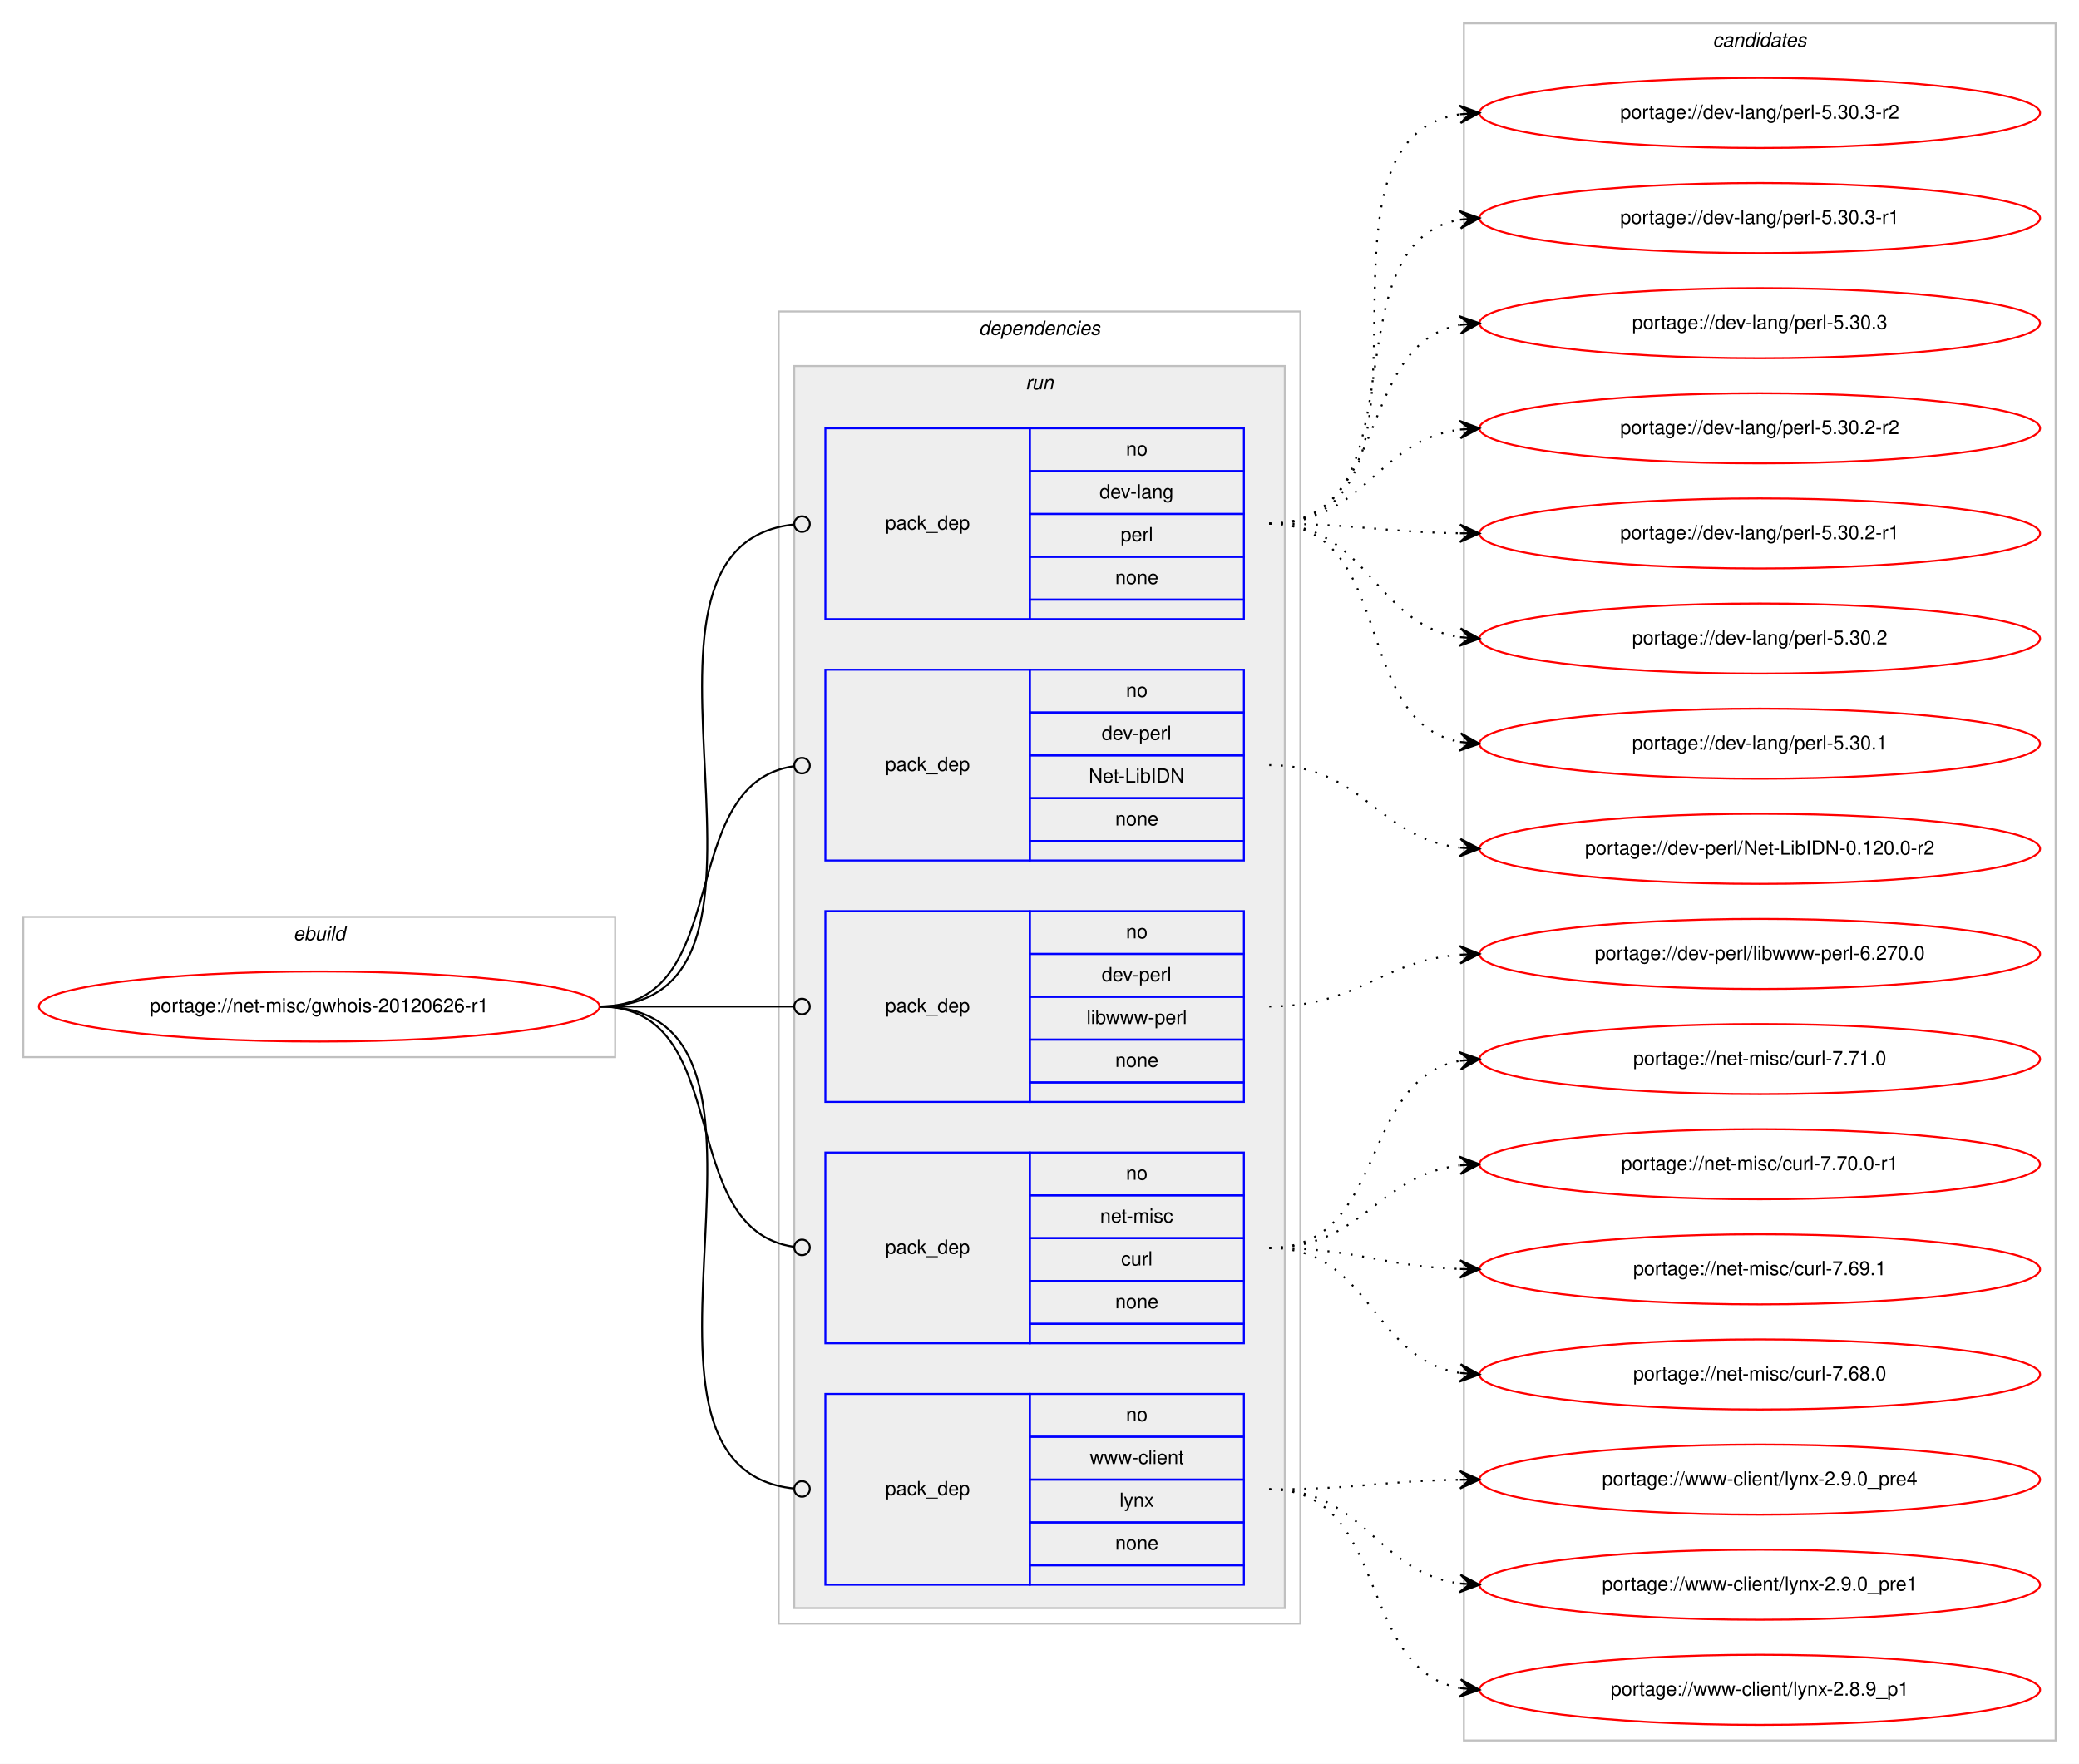
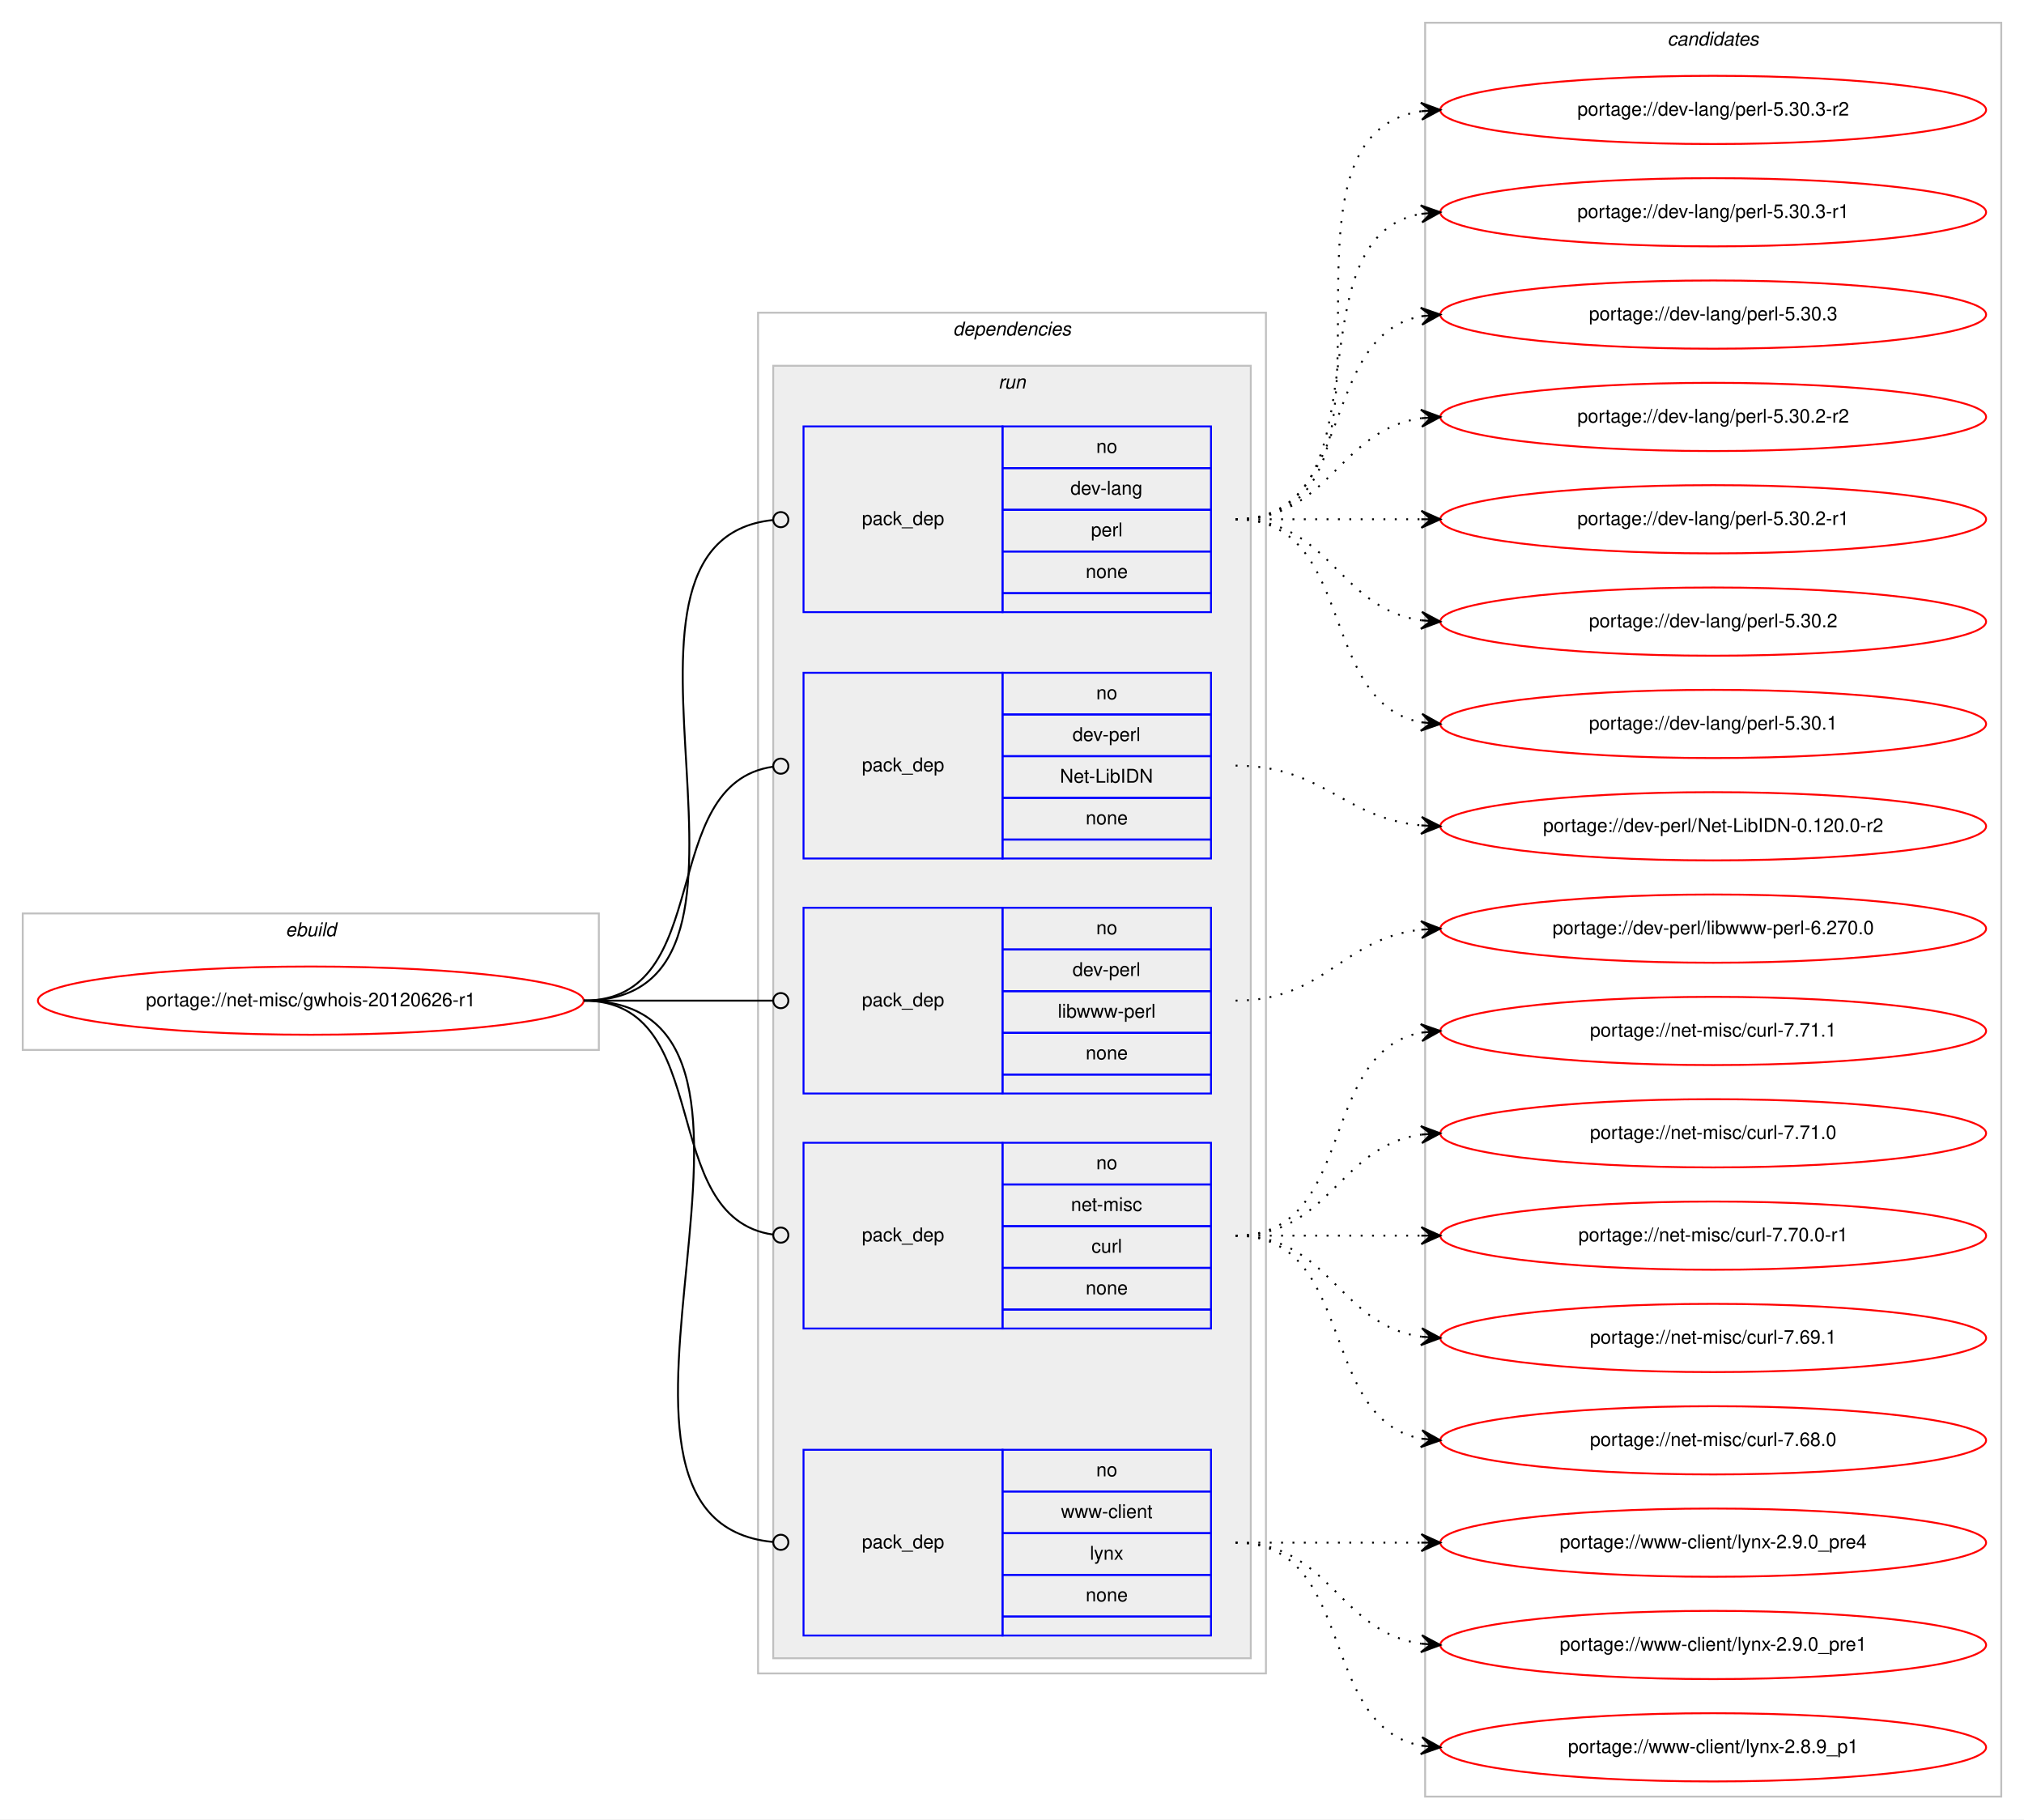
- <svg xmlns="http://www.w3.org/2000/svg" xmlns:xlink="http://www.w3.org/1999/xlink" width="1068pt" height="906pt" viewBox="0.00 0.00 1068.00 906.00">
-   <g id="graph0" class="graph" transform="scale(1 1) rotate(0) translate(4 902)">
-     <polygon fill="#ffffff" stroke="transparent" points="-4,4 -4,-902 1064,-902 1064,4 -4,4" />
+ <svg xmlns="http://www.w3.org/2000/svg" xmlns:xlink="http://www.w3.org/1999/xlink" width="1068pt" height="960pt" viewBox="0.00 0.00 1068.00 960.00">
+   <g id="graph0" class="graph" transform="scale(1 1) rotate(0) translate(4 956)">
+     <polygon fill="#ffffff" stroke="transparent" points="-4,4 -4,-956 1064,-956 1064,4 -4,4" />
    <g id="clust1" class="cluster">
-       <polygon fill="none" stroke="#c0c0c0" points="8,-359 8,-431 312,-431 312,-359 8,-359" />
-       <text text-anchor="start" x="146.663" y="-419" font-family="Helvetica,sans-Serif" font-style="italic" font-size="10.00" fill="#000000">ebuild</text>
+       <polygon fill="none" stroke="#c0c0c0" points="8,-402 8,-474 312,-474 312,-402 8,-402" />
+       <text text-anchor="start" x="146.663" y="-462" font-family="Helvetica,sans-Serif" font-style="italic" font-size="10.00" fill="#000000">ebuild</text>
    </g>
    <g id="clust2" class="cluster">
-       <polygon fill="none" stroke="#c0c0c0" points="396,-68 396,-742 664,-742 664,-68 396,-68" />
-       <text text-anchor="start" x="498.875" y="-730" font-family="Helvetica,sans-Serif" font-style="italic" font-size="10.00" fill="#000000">dependencies</text>
+       <polygon fill="none" stroke="#c0c0c0" points="396,-73 396,-791 664,-791 664,-73 396,-73" />
+       <text text-anchor="start" x="498.875" y="-779" font-family="Helvetica,sans-Serif" font-style="italic" font-size="10.00" fill="#000000">dependencies</text>
    </g>
    <g id="clust5" class="cluster">
-       <polygon fill="#eeeeee" stroke="#c0c0c0" points="404,-76 404,-714 656,-714 656,-76 404,-76" />
-       <text text-anchor="start" x="522.777" y="-702" font-family="Helvetica,sans-Serif" font-style="italic" font-size="10.00" fill="#000000">run</text>
+       <polygon fill="#eeeeee" stroke="#c0c0c0" points="404,-81 404,-763 656,-763 656,-81 404,-81" />
+       <text text-anchor="start" x="522.777" y="-751" font-family="Helvetica,sans-Serif" font-style="italic" font-size="10.00" fill="#000000">run</text>
    </g>
    <g id="clust11" class="cluster">
-       <polygon fill="none" stroke="#c0c0c0" points="748,-8 748,-890 1052,-890 1052,-8 748,-8" />
-       <text text-anchor="start" x="875.824" y="-878" font-family="Helvetica,sans-Serif" font-style="italic" font-size="10.00" fill="#000000">candidates</text>
+       <polygon fill="none" stroke="#c0c0c0" points="748,-8 748,-944 1052,-944 1052,-8 748,-8" />
+       <text text-anchor="start" x="875.824" y="-932" font-family="Helvetica,sans-Serif" font-style="italic" font-size="10.00" fill="#000000">candidates</text>
    </g>
    <g id="node1" class="node">
      <g id="a_node1">
        <a xlink:href="../net-misc/gwhois-20120626-r1.svg" xlink:title="portage://net-misc/gwhois-20120626-r1">
-           <ellipse fill="none" stroke="#ff0000" cx="160" cy="-385" rx="144" ry="18" />
-           <text text-anchor="middle" x="160" y="-382" font-family="Helvetica,sans-Serif" font-size="10.00" fill="#000000">portage://net-misc/gwhois-20120626-r1</text>
+           <ellipse fill="none" stroke="#ff0000" cx="160" cy="-428" rx="144" ry="18" />
+           <text text-anchor="middle" x="160" y="-425" font-family="Helvetica,sans-Serif" font-size="10.00" fill="#000000">portage://net-misc/gwhois-20120626-r1</text>
        </a>
      </g>
    </g>
    <g id="node2" class="node">
-       <polygon fill="none" stroke="#0000ff" points="420,-584 420,-682 525,-682 525,-584 420,-584" />
-       <text text-anchor="start" x="450.823" y="-630" font-family="Helvetica,sans-Serif" font-size="10.00" fill="#000000">pack_dep</text>
-       <polygon fill="none" stroke="#0000ff" points="525,-660 525,-682 635,-682 635,-660 525,-660" />
-       <text text-anchor="start" x="574.441" y="-668" font-family="Helvetica,sans-Serif" font-size="10.00" fill="#000000">no</text>
-       <polygon fill="none" stroke="#0000ff" points="525,-638 525,-660 635,-660 635,-638 525,-638" />
-       <text text-anchor="start" x="560.828" y="-646" font-family="Helvetica,sans-Serif" font-size="10.00" fill="#000000">dev-lang</text>
-       <polygon fill="none" stroke="#0000ff" points="525,-616 525,-638 635,-638 635,-616 525,-616" />
-       <text text-anchor="start" x="571.667" y="-624" font-family="Helvetica,sans-Serif" font-size="10.00" fill="#000000">perl</text>
-       <polygon fill="none" stroke="#0000ff" points="525,-594 525,-616 635,-616 635,-594 525,-594" />
-       <text text-anchor="start" x="568.882" y="-602" font-family="Helvetica,sans-Serif" font-size="10.00" fill="#000000">none</text>
-       <polygon fill="none" stroke="#0000ff" points="525,-584 525,-594 635,-594 635,-584 525,-584" />
+       <polygon fill="none" stroke="#0000ff" points="420,-633 420,-731 525,-731 525,-633 420,-633" />
+       <text text-anchor="start" x="450.823" y="-679" font-family="Helvetica,sans-Serif" font-size="10.00" fill="#000000">pack_dep</text>
+       <polygon fill="none" stroke="#0000ff" points="525,-709 525,-731 635,-731 635,-709 525,-709" />
+       <text text-anchor="start" x="574.441" y="-717" font-family="Helvetica,sans-Serif" font-size="10.00" fill="#000000">no</text>
+       <polygon fill="none" stroke="#0000ff" points="525,-687 525,-709 635,-709 635,-687 525,-687" />
+       <text text-anchor="start" x="560.828" y="-695" font-family="Helvetica,sans-Serif" font-size="10.00" fill="#000000">dev-lang</text>
+       <polygon fill="none" stroke="#0000ff" points="525,-665 525,-687 635,-687 635,-665 525,-665" />
+       <text text-anchor="start" x="571.667" y="-673" font-family="Helvetica,sans-Serif" font-size="10.00" fill="#000000">perl</text>
+       <polygon fill="none" stroke="#0000ff" points="525,-643 525,-665 635,-665 635,-643 525,-643" />
+       <text text-anchor="start" x="568.882" y="-651" font-family="Helvetica,sans-Serif" font-size="10.00" fill="#000000">none</text>
+       <polygon fill="none" stroke="#0000ff" points="525,-633 525,-643 635,-643 635,-633 525,-633" />
    </g>
    <g id="edge1" class="edge">
-       <path fill="none" stroke="#000000" d="M304,-385C421.403,-385 297.849,-621.511 403.957,-632.598" />
-       <ellipse fill="none" stroke="#000000" cx="408.005" cy="-632.8" rx="4" ry="4" />
+       <path fill="none" stroke="#000000" d="M304,-428C423.795,-428 295.625,-670.233 403.797,-681.588" />
+       <ellipse fill="none" stroke="#000000" cx="408.005" cy="-681.799" rx="4" ry="4" />
    </g>
    <g id="node3" class="node">
-       <polygon fill="none" stroke="#0000ff" points="420,-460 420,-558 525,-558 525,-460 420,-460" />
-       <text text-anchor="start" x="450.823" y="-506" font-family="Helvetica,sans-Serif" font-size="10.00" fill="#000000">pack_dep</text>
-       <polygon fill="none" stroke="#0000ff" points="525,-536 525,-558 635,-558 635,-536 525,-536" />
-       <text text-anchor="start" x="574.441" y="-544" font-family="Helvetica,sans-Serif" font-size="10.00" fill="#000000">no</text>
-       <polygon fill="none" stroke="#0000ff" points="525,-514 525,-536 635,-536 635,-514 525,-514" />
-       <text text-anchor="start" x="561.943" y="-522" font-family="Helvetica,sans-Serif" font-size="10.00" fill="#000000">dev-perl</text>
-       <polygon fill="none" stroke="#0000ff" points="525,-492 525,-514 635,-514 635,-492 525,-492" />
-       <text text-anchor="start" x="555.28" y="-500" font-family="Helvetica,sans-Serif" font-size="10.00" fill="#000000">Net-LibIDN</text>
-       <polygon fill="none" stroke="#0000ff" points="525,-470 525,-492 635,-492 635,-470 525,-470" />
-       <text text-anchor="start" x="568.882" y="-478" font-family="Helvetica,sans-Serif" font-size="10.00" fill="#000000">none</text>
-       <polygon fill="none" stroke="#0000ff" points="525,-460 525,-470 635,-470 635,-460 525,-460" />
+       <polygon fill="none" stroke="#0000ff" points="420,-503 420,-601 525,-601 525,-503 420,-503" />
+       <text text-anchor="start" x="450.823" y="-549" font-family="Helvetica,sans-Serif" font-size="10.00" fill="#000000">pack_dep</text>
+       <polygon fill="none" stroke="#0000ff" points="525,-579 525,-601 635,-601 635,-579 525,-579" />
+       <text text-anchor="start" x="574.441" y="-587" font-family="Helvetica,sans-Serif" font-size="10.00" fill="#000000">no</text>
+       <polygon fill="none" stroke="#0000ff" points="525,-557 525,-579 635,-579 635,-557 525,-557" />
+       <text text-anchor="start" x="561.943" y="-565" font-family="Helvetica,sans-Serif" font-size="10.00" fill="#000000">dev-perl</text>
+       <polygon fill="none" stroke="#0000ff" points="525,-535 525,-557 635,-557 635,-535 525,-535" />
+       <text text-anchor="start" x="555.28" y="-543" font-family="Helvetica,sans-Serif" font-size="10.00" fill="#000000">Net-LibIDN</text>
+       <polygon fill="none" stroke="#0000ff" points="525,-513 525,-535 635,-535 635,-513 525,-513" />
+       <text text-anchor="start" x="568.882" y="-521" font-family="Helvetica,sans-Serif" font-size="10.00" fill="#000000">none</text>
+       <polygon fill="none" stroke="#0000ff" points="525,-503 525,-513 635,-513 635,-503 525,-503" />
    </g>
    <g id="edge2" class="edge">
-       <path fill="none" stroke="#000000" d="M304,-385C374.229,-385 341.728,-499.502 403.932,-508.447" />
-       <ellipse fill="none" stroke="#000000" cx="408.009" cy="-508.726" rx="4" ry="4" />
+       <path fill="none" stroke="#000000" d="M304,-428C374.229,-428 341.728,-542.502 403.932,-551.447" />
+       <ellipse fill="none" stroke="#000000" cx="408.009" cy="-551.726" rx="4" ry="4" />
    </g>
    <g id="node4" class="node">
-       <polygon fill="none" stroke="#0000ff" points="420,-336 420,-434 525,-434 525,-336 420,-336" />
-       <text text-anchor="start" x="450.823" y="-382" font-family="Helvetica,sans-Serif" font-size="10.00" fill="#000000">pack_dep</text>
-       <polygon fill="none" stroke="#0000ff" points="525,-412 525,-434 635,-434 635,-412 525,-412" />
-       <text text-anchor="start" x="574.441" y="-420" font-family="Helvetica,sans-Serif" font-size="10.00" fill="#000000">no</text>
-       <polygon fill="none" stroke="#0000ff" points="525,-390 525,-412 635,-412 635,-390 525,-390" />
-       <text text-anchor="start" x="561.943" y="-398" font-family="Helvetica,sans-Serif" font-size="10.00" fill="#000000">dev-perl</text>
-       <polygon fill="none" stroke="#0000ff" points="525,-368 525,-390 635,-390 635,-368 525,-368" />
-       <text text-anchor="start" x="554.176" y="-376" font-family="Helvetica,sans-Serif" font-size="10.00" fill="#000000">libwww-perl</text>
-       <polygon fill="none" stroke="#0000ff" points="525,-346 525,-368 635,-368 635,-346 525,-346" />
-       <text text-anchor="start" x="568.882" y="-354" font-family="Helvetica,sans-Serif" font-size="10.00" fill="#000000">none</text>
-       <polygon fill="none" stroke="#0000ff" points="525,-336 525,-346 635,-346 635,-336 525,-336" />
+       <polygon fill="none" stroke="#0000ff" points="420,-379 420,-477 525,-477 525,-379 420,-379" />
+       <text text-anchor="start" x="450.823" y="-425" font-family="Helvetica,sans-Serif" font-size="10.00" fill="#000000">pack_dep</text>
+       <polygon fill="none" stroke="#0000ff" points="525,-455 525,-477 635,-477 635,-455 525,-455" />
+       <text text-anchor="start" x="574.441" y="-463" font-family="Helvetica,sans-Serif" font-size="10.00" fill="#000000">no</text>
+       <polygon fill="none" stroke="#0000ff" points="525,-433 525,-455 635,-455 635,-433 525,-433" />
+       <text text-anchor="start" x="561.943" y="-441" font-family="Helvetica,sans-Serif" font-size="10.00" fill="#000000">dev-perl</text>
+       <polygon fill="none" stroke="#0000ff" points="525,-411 525,-433 635,-433 635,-411 525,-411" />
+       <text text-anchor="start" x="554.176" y="-419" font-family="Helvetica,sans-Serif" font-size="10.00" fill="#000000">libwww-perl</text>
+       <polygon fill="none" stroke="#0000ff" points="525,-389 525,-411 635,-411 635,-389 525,-389" />
+       <text text-anchor="start" x="568.882" y="-397" font-family="Helvetica,sans-Serif" font-size="10.00" fill="#000000">none</text>
+       <polygon fill="none" stroke="#0000ff" points="525,-379 525,-389 635,-389 635,-379 525,-379" />
    </g>
    <g id="edge3" class="edge">
-       <path fill="none" stroke="#000000" d="M304,-385C349.188,-385 362.47,-385 403.919,-385" />
-       <ellipse fill="none" stroke="#000000" cx="408" cy="-385" rx="4" ry="4" />
+       <path fill="none" stroke="#000000" d="M304,-428C349.188,-428 362.47,-428 403.919,-428" />
+       <ellipse fill="none" stroke="#000000" cx="408" cy="-428" rx="4" ry="4" />
    </g>
    <g id="node5" class="node">
-       <polygon fill="none" stroke="#0000ff" points="420,-212 420,-310 525,-310 525,-212 420,-212" />
-       <text text-anchor="start" x="450.823" y="-258" font-family="Helvetica,sans-Serif" font-size="10.00" fill="#000000">pack_dep</text>
-       <polygon fill="none" stroke="#0000ff" points="525,-288 525,-310 635,-310 635,-288 525,-288" />
-       <text text-anchor="start" x="574.441" y="-296" font-family="Helvetica,sans-Serif" font-size="10.00" fill="#000000">no</text>
-       <polygon fill="none" stroke="#0000ff" points="525,-266 525,-288 635,-288 635,-266 525,-266" />
-       <text text-anchor="start" x="561.113" y="-274" font-family="Helvetica,sans-Serif" font-size="10.00" fill="#000000">net-misc</text>
-       <polygon fill="none" stroke="#0000ff" points="525,-244 525,-266 635,-266 635,-244 525,-244" />
-       <text text-anchor="start" x="571.947" y="-252" font-family="Helvetica,sans-Serif" font-size="10.00" fill="#000000">curl</text>
-       <polygon fill="none" stroke="#0000ff" points="525,-222 525,-244 635,-244 635,-222 525,-222" />
-       <text text-anchor="start" x="568.882" y="-230" font-family="Helvetica,sans-Serif" font-size="10.00" fill="#000000">none</text>
-       <polygon fill="none" stroke="#0000ff" points="525,-212 525,-222 635,-222 635,-212 525,-212" />
+       <polygon fill="none" stroke="#0000ff" points="420,-255 420,-353 525,-353 525,-255 420,-255" />
+       <text text-anchor="start" x="450.823" y="-301" font-family="Helvetica,sans-Serif" font-size="10.00" fill="#000000">pack_dep</text>
+       <polygon fill="none" stroke="#0000ff" points="525,-331 525,-353 635,-353 635,-331 525,-331" />
+       <text text-anchor="start" x="574.441" y="-339" font-family="Helvetica,sans-Serif" font-size="10.00" fill="#000000">no</text>
+       <polygon fill="none" stroke="#0000ff" points="525,-309 525,-331 635,-331 635,-309 525,-309" />
+       <text text-anchor="start" x="561.113" y="-317" font-family="Helvetica,sans-Serif" font-size="10.00" fill="#000000">net-misc</text>
+       <polygon fill="none" stroke="#0000ff" points="525,-287 525,-309 635,-309 635,-287 525,-287" />
+       <text text-anchor="start" x="571.947" y="-295" font-family="Helvetica,sans-Serif" font-size="10.00" fill="#000000">curl</text>
+       <polygon fill="none" stroke="#0000ff" points="525,-265 525,-287 635,-287 635,-265 525,-265" />
+       <text text-anchor="start" x="568.882" y="-273" font-family="Helvetica,sans-Serif" font-size="10.00" fill="#000000">none</text>
+       <polygon fill="none" stroke="#0000ff" points="525,-255 525,-265 635,-265 635,-255 525,-255" />
    </g>
    <g id="edge4" class="edge">
-       <path fill="none" stroke="#000000" d="M304,-385C374.229,-385 341.728,-270.498 403.932,-261.553" />
-       <ellipse fill="none" stroke="#000000" cx="408.009" cy="-261.274" rx="4" ry="4" />
+       <path fill="none" stroke="#000000" d="M304,-428C374.229,-428 341.728,-313.498 403.932,-304.553" />
+       <ellipse fill="none" stroke="#000000" cx="408.009" cy="-304.274" rx="4" ry="4" />
    </g>
    <g id="node6" class="node">
-       <polygon fill="none" stroke="#0000ff" points="420,-88 420,-186 525,-186 525,-88 420,-88" />
-       <text text-anchor="start" x="450.823" y="-134" font-family="Helvetica,sans-Serif" font-size="10.00" fill="#000000">pack_dep</text>
-       <polygon fill="none" stroke="#0000ff" points="525,-164 525,-186 635,-186 635,-164 525,-164" />
-       <text text-anchor="start" x="574.441" y="-172" font-family="Helvetica,sans-Serif" font-size="10.00" fill="#000000">no</text>
-       <polygon fill="none" stroke="#0000ff" points="525,-142 525,-164 635,-164 635,-142 525,-142" />
-       <text text-anchor="start" x="555.84" y="-150" font-family="Helvetica,sans-Serif" font-size="10.00" fill="#000000">www-client</text>
-       <polygon fill="none" stroke="#0000ff" points="525,-120 525,-142 635,-142 635,-120 525,-120" />
-       <text text-anchor="start" x="571.111" y="-128" font-family="Helvetica,sans-Serif" font-size="10.00" fill="#000000">lynx</text>
-       <polygon fill="none" stroke="#0000ff" points="525,-98 525,-120 635,-120 635,-98 525,-98" />
-       <text text-anchor="start" x="568.882" y="-106" font-family="Helvetica,sans-Serif" font-size="10.00" fill="#000000">none</text>
-       <polygon fill="none" stroke="#0000ff" points="525,-88 525,-98 635,-98 635,-88 525,-88" />
+       <polygon fill="none" stroke="#0000ff" points="420,-93 420,-191 525,-191 525,-93 420,-93" />
+       <text text-anchor="start" x="450.823" y="-139" font-family="Helvetica,sans-Serif" font-size="10.00" fill="#000000">pack_dep</text>
+       <polygon fill="none" stroke="#0000ff" points="525,-169 525,-191 635,-191 635,-169 525,-169" />
+       <text text-anchor="start" x="574.441" y="-177" font-family="Helvetica,sans-Serif" font-size="10.00" fill="#000000">no</text>
+       <polygon fill="none" stroke="#0000ff" points="525,-147 525,-169 635,-169 635,-147 525,-147" />
+       <text text-anchor="start" x="555.84" y="-155" font-family="Helvetica,sans-Serif" font-size="10.00" fill="#000000">www-client</text>
+       <polygon fill="none" stroke="#0000ff" points="525,-125 525,-147 635,-147 635,-125 525,-125" />
+       <text text-anchor="start" x="571.111" y="-133" font-family="Helvetica,sans-Serif" font-size="10.00" fill="#000000">lynx</text>
+       <polygon fill="none" stroke="#0000ff" points="525,-103 525,-125 635,-125 635,-103 525,-103" />
+       <text text-anchor="start" x="568.882" y="-111" font-family="Helvetica,sans-Serif" font-size="10.00" fill="#000000">none</text>
+       <polygon fill="none" stroke="#0000ff" points="525,-93 525,-103 635,-103 635,-93 525,-93" />
    </g>
    <g id="edge5" class="edge">
-       <path fill="none" stroke="#000000" d="M304,-385C421.403,-385 297.849,-148.489 403.957,-137.402" />
-       <ellipse fill="none" stroke="#000000" cx="408.005" cy="-137.2" rx="4" ry="4" />
+       <path fill="none" stroke="#000000" d="M304,-428C436.953,-428 283.026,-154.157 403.652,-142.39" />
+       <ellipse fill="none" stroke="#000000" cx="408.004" cy="-142.187" rx="4" ry="4" />
    </g>
    <g id="node7" class="node">
      <g id="a_node7">
        <a xlink:href="../dev-lang/perl-5.30.3-r2.svg" xlink:title="portage://dev-lang/perl-5.30.3-r2">
-           <ellipse fill="none" stroke="#ff0000" cx="900" cy="-844" rx="144" ry="18" />
-           <text text-anchor="middle" x="900" y="-841" font-family="Helvetica,sans-Serif" font-size="10.00" fill="#000000">portage://dev-lang/perl-5.30.3-r2</text>
+           <ellipse fill="none" stroke="#ff0000" cx="900" cy="-898" rx="144" ry="18" />
+           <text text-anchor="middle" x="900" y="-895" font-family="Helvetica,sans-Serif" font-size="10.00" fill="#000000">portage://dev-lang/perl-5.30.3-r2</text>
        </a>
      </g>
    </g>
    <g id="edge6" class="edge">
-       <path fill="none" stroke="#000000" stroke-dasharray="1,5" d="M648,-633C749.748,-633 657.429,-829.823 745.91,-843.277" />
-       <polygon fill="#000000" stroke="#000000" points="756,-844 745.704,-847.774 751.013,-843.643 746.026,-843.285 746.026,-843.285 746.026,-843.285 751.013,-843.643 746.347,-838.797 756,-844 756,-844" />
+       <path fill="none" stroke="#000000" stroke-dasharray="1,5" d="M648,-682C751.768,-682 655.516,-883.894 746.001,-897.301" />
+       <polygon fill="#000000" stroke="#000000" points="756,-898 745.711,-901.792 751.012,-897.652 746.024,-897.303 746.024,-897.303 746.024,-897.303 751.012,-897.652 746.338,-892.814 756,-898 756,-898" />
    </g>
    <g id="node8" class="node">
      <g id="a_node8">
        <a xlink:href="../dev-lang/perl-5.30.3-r1.svg" xlink:title="portage://dev-lang/perl-5.30.3-r1">
-           <ellipse fill="none" stroke="#ff0000" cx="900" cy="-790" rx="144" ry="18" />
-           <text text-anchor="middle" x="900" y="-787" font-family="Helvetica,sans-Serif" font-size="10.00" fill="#000000">portage://dev-lang/perl-5.30.3-r1</text>
+           <ellipse fill="none" stroke="#ff0000" cx="900" cy="-844" rx="144" ry="18" />
+           <text text-anchor="middle" x="900" y="-841" font-family="Helvetica,sans-Serif" font-size="10.00" fill="#000000">portage://dev-lang/perl-5.30.3-r1</text>
        </a>
      </g>
    </g>
    <g id="edge7" class="edge">
-       <path fill="none" stroke="#000000" stroke-dasharray="1,5" d="M648,-633C729.054,-633 676.312,-776.798 745.869,-789.155" />
-       <polygon fill="#000000" stroke="#000000" points="756,-790 745.661,-793.654 751.017,-789.585 746.035,-789.169 746.035,-789.169 746.035,-789.169 751.017,-789.585 746.409,-784.685 756,-790 756,-790" />
+       <path fill="none" stroke="#000000" stroke-dasharray="1,5" d="M648,-682C730.815,-682 674.779,-830.377 745.661,-843.128" />
+       <polygon fill="#000000" stroke="#000000" points="756,-844 745.657,-847.644 751.018,-843.58 746.035,-843.16 746.035,-843.16 746.035,-843.16 751.018,-843.58 746.413,-838.676 756,-844 756,-844" />
    </g>
    <g id="node9" class="node">
      <g id="a_node9">
        <a xlink:href="../dev-lang/perl-5.30.3.svg" xlink:title="portage://dev-lang/perl-5.30.3">
-           <ellipse fill="none" stroke="#ff0000" cx="900" cy="-736" rx="144" ry="18" />
-           <text text-anchor="middle" x="900" y="-733" font-family="Helvetica,sans-Serif" font-size="10.00" fill="#000000">portage://dev-lang/perl-5.30.3</text>
+           <ellipse fill="none" stroke="#ff0000" cx="900" cy="-790" rx="144" ry="18" />
+           <text text-anchor="middle" x="900" y="-787" font-family="Helvetica,sans-Serif" font-size="10.00" fill="#000000">portage://dev-lang/perl-5.30.3</text>
        </a>
      </g>
    </g>
    <g id="edge8" class="edge">
-       <path fill="none" stroke="#000000" stroke-dasharray="1,5" d="M648,-633C710.702,-633 692.095,-725.042 745.904,-735.11" />
-       <polygon fill="#000000" stroke="#000000" points="756,-736 745.643,-739.604 751.019,-735.561 746.039,-735.121 746.039,-735.121 746.039,-735.121 751.019,-735.561 746.434,-730.639 756,-736 756,-736" />
+       <path fill="none" stroke="#000000" stroke-dasharray="1,5" d="M648,-682C712.303,-682 690.78,-778.91 746.031,-789.131" />
+       <polygon fill="#000000" stroke="#000000" points="756,-790 745.647,-793.614 751.019,-789.566 746.038,-789.131 746.038,-789.131 746.038,-789.131 751.019,-789.566 746.429,-784.648 756,-790 756,-790" />
    </g>
    <g id="node10" class="node">
      <g id="a_node10">
        <a xlink:href="../dev-lang/perl-5.30.2-r2.svg" xlink:title="portage://dev-lang/perl-5.30.2-r2">
-           <ellipse fill="none" stroke="#ff0000" cx="900" cy="-682" rx="144" ry="18" />
-           <text text-anchor="middle" x="900" y="-679" font-family="Helvetica,sans-Serif" font-size="10.00" fill="#000000">portage://dev-lang/perl-5.30.2-r2</text>
+           <ellipse fill="none" stroke="#ff0000" cx="900" cy="-736" rx="144" ry="18" />
+           <text text-anchor="middle" x="900" y="-733" font-family="Helvetica,sans-Serif" font-size="10.00" fill="#000000">portage://dev-lang/perl-5.30.2-r2</text>
        </a>
      </g>
    </g>
    <g id="edge9" class="edge">
-       <path fill="none" stroke="#000000" stroke-dasharray="1,5" d="M648,-633C697.106,-633 702.703,-675.53 745.861,-681.344" />
-       <polygon fill="#000000" stroke="#000000" points="756,-682 745.73,-685.845 751.01,-681.677 746.021,-681.355 746.021,-681.355 746.021,-681.355 751.01,-681.677 746.311,-676.864 756,-682 756,-682" />
+       <path fill="none" stroke="#000000" stroke-dasharray="1,5" d="M648,-682C698.102,-682 702.012,-729.066 745.979,-735.317" />
+       <polygon fill="#000000" stroke="#000000" points="756,-736 745.717,-739.81 751.012,-735.66 746.023,-735.32 746.023,-735.32 746.023,-735.32 751.012,-735.66 746.329,-730.831 756,-736 756,-736" />
    </g>
    <g id="node11" class="node">
      <g id="a_node11">
        <a xlink:href="../dev-lang/perl-5.30.2-r1.svg" xlink:title="portage://dev-lang/perl-5.30.2-r1">
-           <ellipse fill="none" stroke="#ff0000" cx="900" cy="-628" rx="144" ry="18" />
-           <text text-anchor="middle" x="900" y="-625" font-family="Helvetica,sans-Serif" font-size="10.00" fill="#000000">portage://dev-lang/perl-5.30.2-r1</text>
+           <ellipse fill="none" stroke="#ff0000" cx="900" cy="-682" rx="144" ry="18" />
+           <text text-anchor="middle" x="900" y="-679" font-family="Helvetica,sans-Serif" font-size="10.00" fill="#000000">portage://dev-lang/perl-5.30.2-r1</text>
        </a>
      </g>
    </g>
    <g id="edge10" class="edge">
-       <path fill="none" stroke="#000000" stroke-dasharray="1,5" d="M648,-633C692.485,-633 705.983,-628.715 745.869,-628.078" />
-       <polygon fill="#000000" stroke="#000000" points="756,-628 746.035,-632.577 751,-628.039 746,-628.078 746,-628.078 746,-628.078 751,-628.039 745.965,-623.578 756,-628 756,-628" />
+       <path fill="none" stroke="#000000" stroke-dasharray="1,5" d="M648,-682C692.438,-682 706.02,-682 745.878,-682" />
+       <polygon fill="#000000" stroke="#000000" points="756,-682 746,-686.5 751,-682 746,-682 746,-682 746,-682 751,-682 746,-677.5 756,-682 756,-682" />
    </g>
    <g id="node12" class="node">
      <g id="a_node12">
        <a xlink:href="../dev-lang/perl-5.30.2.svg" xlink:title="portage://dev-lang/perl-5.30.2">
-           <ellipse fill="none" stroke="#ff0000" cx="900" cy="-574" rx="144" ry="18" />
-           <text text-anchor="middle" x="900" y="-571" font-family="Helvetica,sans-Serif" font-size="10.00" fill="#000000">portage://dev-lang/perl-5.30.2</text>
+           <ellipse fill="none" stroke="#ff0000" cx="900" cy="-628" rx="144" ry="18" />
+           <text text-anchor="middle" x="900" y="-625" font-family="Helvetica,sans-Serif" font-size="10.00" fill="#000000">portage://dev-lang/perl-5.30.2</text>
        </a>
      </g>
    </g>
    <g id="edge11" class="edge">
-       <path fill="none" stroke="#000000" stroke-dasharray="1,5" d="M648,-633C699.063,-633 701.242,-581.576 745.813,-574.746" />
-       <polygon fill="#000000" stroke="#000000" points="756,-574 746.355,-579.218 751.013,-574.365 746.027,-574.73 746.027,-574.73 746.027,-574.73 751.013,-574.365 745.698,-570.242 756,-574 756,-574" />
+       <path fill="none" stroke="#000000" stroke-dasharray="1,5" d="M648,-682C698.102,-682 702.012,-634.934 745.979,-628.683" />
+       <polygon fill="#000000" stroke="#000000" points="756,-628 746.329,-633.169 751.012,-628.34 746.023,-628.68 746.023,-628.68 746.023,-628.68 751.012,-628.34 745.717,-624.19 756,-628 756,-628" />
    </g>
    <g id="node13" class="node">
      <g id="a_node13">
        <a xlink:href="../dev-lang/perl-5.30.1.svg" xlink:title="portage://dev-lang/perl-5.30.1">
-           <ellipse fill="none" stroke="#ff0000" cx="900" cy="-520" rx="144" ry="18" />
-           <text text-anchor="middle" x="900" y="-517" font-family="Helvetica,sans-Serif" font-size="10.00" fill="#000000">portage://dev-lang/perl-5.30.1</text>
+           <ellipse fill="none" stroke="#ff0000" cx="900" cy="-574" rx="144" ry="18" />
+           <text text-anchor="middle" x="900" y="-571" font-family="Helvetica,sans-Serif" font-size="10.00" fill="#000000">portage://dev-lang/perl-5.30.1</text>
        </a>
      </g>
    </g>
    <g id="edge12" class="edge">
-       <path fill="none" stroke="#000000" stroke-dasharray="1,5" d="M648,-633C713.808,-633 689.513,-531.604 745.818,-520.91" />
-       <polygon fill="#000000" stroke="#000000" points="756,-520 746.44,-525.372 751.02,-520.445 746.04,-520.89 746.04,-520.89 746.04,-520.89 751.02,-520.445 745.639,-516.408 756,-520 756,-520" />
+       <path fill="none" stroke="#000000" stroke-dasharray="1,5" d="M648,-682C712.303,-682 690.78,-585.09 746.031,-574.869" />
+       <polygon fill="#000000" stroke="#000000" points="756,-574 746.429,-579.352 751.019,-574.434 746.038,-574.869 746.038,-574.869 746.038,-574.869 751.019,-574.434 745.647,-570.386 756,-574 756,-574" />
    </g>
    <g id="node14" class="node">
      <g id="a_node14">
        <a xlink:href="../dev-perl/Net-LibIDN-0.120.0-r2.svg" xlink:title="portage://dev-perl/Net-LibIDN-0.120.0-r2">
-           <ellipse fill="none" stroke="#ff0000" cx="900" cy="-466" rx="144" ry="18" />
-           <text text-anchor="middle" x="900" y="-463" font-family="Helvetica,sans-Serif" font-size="10.00" fill="#000000">portage://dev-perl/Net-LibIDN-0.120.0-r2</text>
+           <ellipse fill="none" stroke="#ff0000" cx="900" cy="-520" rx="144" ry="18" />
+           <text text-anchor="middle" x="900" y="-517" font-family="Helvetica,sans-Serif" font-size="10.00" fill="#000000">portage://dev-perl/Net-LibIDN-0.120.0-r2</text>
        </a>
      </g>
    </g>
    <g id="edge13" class="edge">
-       <path fill="none" stroke="#000000" stroke-dasharray="1,5" d="M648,-509C696.032,-509 703.446,-471.834 745.766,-466.608" />
-       <polygon fill="#000000" stroke="#000000" points="756,-466 746.284,-471.085 751.009,-466.296 746.018,-466.593 746.018,-466.593 746.018,-466.593 751.009,-466.296 745.751,-462.101 756,-466 756,-466" />
+       <path fill="none" stroke="#000000" stroke-dasharray="1,5" d="M648,-552C694.445,-552 704.579,-524.458 745.776,-520.477" />
+       <polygon fill="#000000" stroke="#000000" points="756,-520 746.221,-524.961 751.005,-520.233 746.011,-520.466 746.011,-520.466 746.011,-520.466 751.005,-520.233 745.801,-515.971 756,-520 756,-520" />
    </g>
    <g id="node15" class="node">
      <g id="a_node15">
        <a xlink:href="../dev-perl/libwww-perl-6.270.0.svg" xlink:title="portage://dev-perl/libwww-perl-6.270.0">
-           <ellipse fill="none" stroke="#ff0000" cx="900" cy="-412" rx="144" ry="18" />
-           <text text-anchor="middle" x="900" y="-409" font-family="Helvetica,sans-Serif" font-size="10.00" fill="#000000">portage://dev-perl/libwww-perl-6.270.0</text>
+           <ellipse fill="none" stroke="#ff0000" cx="900" cy="-466" rx="144" ry="18" />
+           <text text-anchor="middle" x="900" y="-463" font-family="Helvetica,sans-Serif" font-size="10.00" fill="#000000">portage://dev-perl/libwww-perl-6.270.0</text>
        </a>
      </g>
    </g>
    <g id="edge14" class="edge">
-       <path fill="none" stroke="#000000" stroke-dasharray="1,5" d="M648,-385C693.902,-385 705.004,-408.239 745.876,-411.597" />
-       <polygon fill="#000000" stroke="#000000" points="756,-412 745.829,-416.099 751.004,-411.801 746.008,-411.603 746.008,-411.603 746.008,-411.603 751.004,-411.801 746.187,-407.106 756,-412 756,-412" />
+       <path fill="none" stroke="#000000" stroke-dasharray="1,5" d="M648,-428C695.307,-428 704.019,-460.844 745.898,-465.463" />
+       <polygon fill="#000000" stroke="#000000" points="756,-466 745.775,-469.963 751.007,-465.735 746.014,-465.469 746.014,-465.469 746.014,-465.469 751.007,-465.735 746.253,-460.975 756,-466 756,-466" />
    </g>
    <g id="node16" class="node">
      <g id="a_node16">
+         <a xlink:href="../net-misc/curl-7.71.1.svg" xlink:title="portage://net-misc/curl-7.71.1">
+           <ellipse fill="none" stroke="#ff0000" cx="900" cy="-412" rx="144" ry="18" />
+           <text text-anchor="middle" x="900" y="-409" font-family="Helvetica,sans-Serif" font-size="10.00" fill="#000000">portage://net-misc/curl-7.71.1</text>
+         </a>
+       </g>
+     </g>
+     <g id="edge15" class="edge">
+       <path fill="none" stroke="#000000" stroke-dasharray="1,5" d="M648,-304C712.303,-304 690.78,-400.91 746.031,-411.131" />
+       <polygon fill="#000000" stroke="#000000" points="756,-412 745.647,-415.614 751.019,-411.566 746.038,-411.131 746.038,-411.131 746.038,-411.131 751.019,-411.566 746.429,-406.648 756,-412 756,-412" />
+     </g>
+     <g id="node17" class="node">
+       <g id="a_node17">
        <a xlink:href="../net-misc/curl-7.71.0.svg" xlink:title="portage://net-misc/curl-7.71.0">
          <ellipse fill="none" stroke="#ff0000" cx="900" cy="-358" rx="144" ry="18" />
          <text text-anchor="middle" x="900" y="-355" font-family="Helvetica,sans-Serif" font-size="10.00" fill="#000000">portage://net-misc/curl-7.71.0</text>
        </a>
      </g>
    </g>
-     <g id="edge15" class="edge">
-       <path fill="none" stroke="#000000" stroke-dasharray="1,5" d="M648,-261C708.864,-261 693.591,-347.323 745.829,-357.102" />
-       <polygon fill="#000000" stroke="#000000" points="756,-358 745.643,-361.603 751.019,-357.56 746.039,-357.12 746.039,-357.12 746.039,-357.12 751.019,-357.56 746.435,-352.637 756,-358 756,-358" />
-     </g>
-     <g id="node17" class="node">
-       <g id="a_node17">
+     <g id="edge16" class="edge">
+       <path fill="none" stroke="#000000" stroke-dasharray="1,5" d="M648,-304C698.102,-304 702.012,-351.066 745.979,-357.317" />
+       <polygon fill="#000000" stroke="#000000" points="756,-358 745.717,-361.81 751.012,-357.66 746.023,-357.32 746.023,-357.32 746.023,-357.32 751.012,-357.66 746.329,-352.831 756,-358 756,-358" />
+     </g>
+     <g id="node18" class="node">
+       <g id="a_node18">
        <a xlink:href="../net-misc/curl-7.70.0-r1.svg" xlink:title="portage://net-misc/curl-7.70.0-r1">
          <ellipse fill="none" stroke="#ff0000" cx="900" cy="-304" rx="144" ry="18" />
          <text text-anchor="middle" x="900" y="-301" font-family="Helvetica,sans-Serif" font-size="10.00" fill="#000000">portage://net-misc/curl-7.70.0-r1</text>
        </a>
      </g>
    </g>
-     <g id="edge16" class="edge">
-       <path fill="none" stroke="#000000" stroke-dasharray="1,5" d="M648,-261C696.032,-261 703.446,-298.166 745.766,-303.392" />
-       <polygon fill="#000000" stroke="#000000" points="756,-304 745.751,-307.899 751.009,-303.704 746.018,-303.407 746.018,-303.407 746.018,-303.407 751.009,-303.704 746.284,-298.915 756,-304 756,-304" />
-     </g>
-     <g id="node18" class="node">
-       <g id="a_node18">
+     <g id="edge17" class="edge">
+       <path fill="none" stroke="#000000" stroke-dasharray="1,5" d="M648,-304C692.438,-304 706.02,-304 745.878,-304" />
+       <polygon fill="#000000" stroke="#000000" points="756,-304 746,-308.5 751,-304 746,-304 746,-304 746,-304 751,-304 746,-299.5 756,-304 756,-304" />
+     </g>
+     <g id="node19" class="node">
+       <g id="a_node19">
        <a xlink:href="../net-misc/curl-7.69.1.svg" xlink:title="portage://net-misc/curl-7.69.1">
          <ellipse fill="none" stroke="#ff0000" cx="900" cy="-250" rx="144" ry="18" />
          <text text-anchor="middle" x="900" y="-247" font-family="Helvetica,sans-Serif" font-size="10.00" fill="#000000">portage://net-misc/curl-7.69.1</text>
        </a>
      </g>
    </g>
-     <g id="edge17" class="edge">
-       <path fill="none" stroke="#000000" stroke-dasharray="1,5" d="M648,-261C692.667,-261 705.842,-251.572 745.834,-250.173" />
-       <polygon fill="#000000" stroke="#000000" points="756,-250 746.078,-254.669 751.001,-250.085 746.001,-250.17 746.001,-250.17 746.001,-250.17 751.001,-250.085 745.925,-245.671 756,-250 756,-250" />
-     </g>
-     <g id="node19" class="node">
-       <g id="a_node19">
+     <g id="edge18" class="edge">
+       <path fill="none" stroke="#000000" stroke-dasharray="1,5" d="M648,-304C698.102,-304 702.012,-256.934 745.979,-250.683" />
+       <polygon fill="#000000" stroke="#000000" points="756,-250 746.329,-255.169 751.012,-250.34 746.023,-250.68 746.023,-250.68 746.023,-250.68 751.012,-250.34 745.717,-246.19 756,-250 756,-250" />
+     </g>
+     <g id="node20" class="node">
+       <g id="a_node20">
        <a xlink:href="../net-misc/curl-7.68.0.svg" xlink:title="portage://net-misc/curl-7.68.0">
          <ellipse fill="none" stroke="#ff0000" cx="900" cy="-196" rx="144" ry="18" />
          <text text-anchor="middle" x="900" y="-193" font-family="Helvetica,sans-Serif" font-size="10.00" fill="#000000">portage://net-misc/curl-7.68.0</text>
        </a>
      </g>
    </g>
-     <g id="edge18" class="edge">
-       <path fill="none" stroke="#000000" stroke-dasharray="1,5" d="M648,-261C700.412,-261 700.249,-204.109 745.884,-196.775" />
-       <polygon fill="#000000" stroke="#000000" points="756,-196 746.373,-201.251 751.015,-196.382 746.029,-196.764 746.029,-196.764 746.029,-196.764 751.015,-196.382 745.685,-192.277 756,-196 756,-196" />
-     </g>
-     <g id="node20" class="node">
-       <g id="a_node20">
+     <g id="edge19" class="edge">
+       <path fill="none" stroke="#000000" stroke-dasharray="1,5" d="M648,-304C712.303,-304 690.78,-207.09 746.031,-196.869" />
+       <polygon fill="#000000" stroke="#000000" points="756,-196 746.429,-201.352 751.019,-196.434 746.038,-196.869 746.038,-196.869 746.038,-196.869 751.019,-196.434 745.647,-192.386 756,-196 756,-196" />
+     </g>
+     <g id="node21" class="node">
+       <g id="a_node21">
        <a xlink:href="../www-client/lynx-2.9.0_pre4.svg" xlink:title="portage://www-client/lynx-2.9.0_pre4">
          <ellipse fill="none" stroke="#ff0000" cx="900" cy="-142" rx="144" ry="18" />
          <text text-anchor="middle" x="900" y="-139" font-family="Helvetica,sans-Serif" font-size="10.00" fill="#000000">portage://www-client/lynx-2.9.0_pre4</text>
        </a>
      </g>
    </g>
-     <g id="edge19" class="edge">
-       <path fill="none" stroke="#000000" stroke-dasharray="1,5" d="M648,-137C692.485,-137 705.983,-141.285 745.869,-141.922" />
-       <polygon fill="#000000" stroke="#000000" points="756,-142 745.965,-146.422 751,-141.961 746,-141.922 746,-141.922 746,-141.922 751,-141.961 746.035,-137.423 756,-142 756,-142" />
-     </g>
-     <g id="node21" class="node">
-       <g id="a_node21">
+     <g id="edge20" class="edge">
+       <path fill="none" stroke="#000000" stroke-dasharray="1,5" d="M648,-142C692.438,-142 706.02,-142 745.878,-142" />
+       <polygon fill="#000000" stroke="#000000" points="756,-142 746,-146.5 751,-142 746,-142 746,-142 746,-142 751,-142 746,-137.5 756,-142 756,-142" />
+     </g>
+     <g id="node22" class="node">
+       <g id="a_node22">
        <a xlink:href="../www-client/lynx-2.9.0_pre1.svg" xlink:title="portage://www-client/lynx-2.9.0_pre1">
          <ellipse fill="none" stroke="#ff0000" cx="900" cy="-88" rx="144" ry="18" />
          <text text-anchor="middle" x="900" y="-85" font-family="Helvetica,sans-Serif" font-size="10.00" fill="#000000">portage://www-client/lynx-2.9.0_pre1</text>
        </a>
      </g>
    </g>
-     <g id="edge20" class="edge">
-       <path fill="none" stroke="#000000" stroke-dasharray="1,5" d="M648,-137C697.106,-137 702.703,-94.47 745.861,-88.656" />
-       <polygon fill="#000000" stroke="#000000" points="756,-88 746.311,-93.136 751.01,-88.323 746.021,-88.645 746.021,-88.645 746.021,-88.645 751.01,-88.323 745.73,-84.155 756,-88 756,-88" />
-     </g>
-     <g id="node22" class="node">
-       <g id="a_node22">
+     <g id="edge21" class="edge">
+       <path fill="none" stroke="#000000" stroke-dasharray="1,5" d="M648,-142C698.102,-142 702.012,-94.934 745.979,-88.683" />
+       <polygon fill="#000000" stroke="#000000" points="756,-88 746.329,-93.169 751.012,-88.34 746.023,-88.68 746.023,-88.68 746.023,-88.68 751.012,-88.34 745.717,-84.19 756,-88 756,-88" />
+     </g>
+     <g id="node23" class="node">
+       <g id="a_node23">
        <a xlink:href="../www-client/lynx-2.8.9_p1.svg" xlink:title="portage://www-client/lynx-2.8.9_p1">
          <ellipse fill="none" stroke="#ff0000" cx="900" cy="-34" rx="144" ry="18" />
          <text text-anchor="middle" x="900" y="-31" font-family="Helvetica,sans-Serif" font-size="10.00" fill="#000000">portage://www-client/lynx-2.8.9_p1</text>
        </a>
      </g>
    </g>
-     <g id="edge21" class="edge">
-       <path fill="none" stroke="#000000" stroke-dasharray="1,5" d="M648,-137C710.702,-137 692.095,-44.958 745.904,-34.89" />
-       <polygon fill="#000000" stroke="#000000" points="756,-34 746.434,-39.361 751.019,-34.439 746.039,-34.879 746.039,-34.879 746.039,-34.879 751.019,-34.439 745.643,-30.396 756,-34 756,-34" />
+     <g id="edge22" class="edge">
+       <path fill="none" stroke="#000000" stroke-dasharray="1,5" d="M648,-142C712.303,-142 690.78,-45.09 746.031,-34.869" />
+       <polygon fill="#000000" stroke="#000000" points="756,-34 746.429,-39.352 751.019,-34.434 746.038,-34.869 746.038,-34.869 746.038,-34.869 751.019,-34.434 745.647,-30.386 756,-34 756,-34" />
    </g>
  </g>
</svg>
